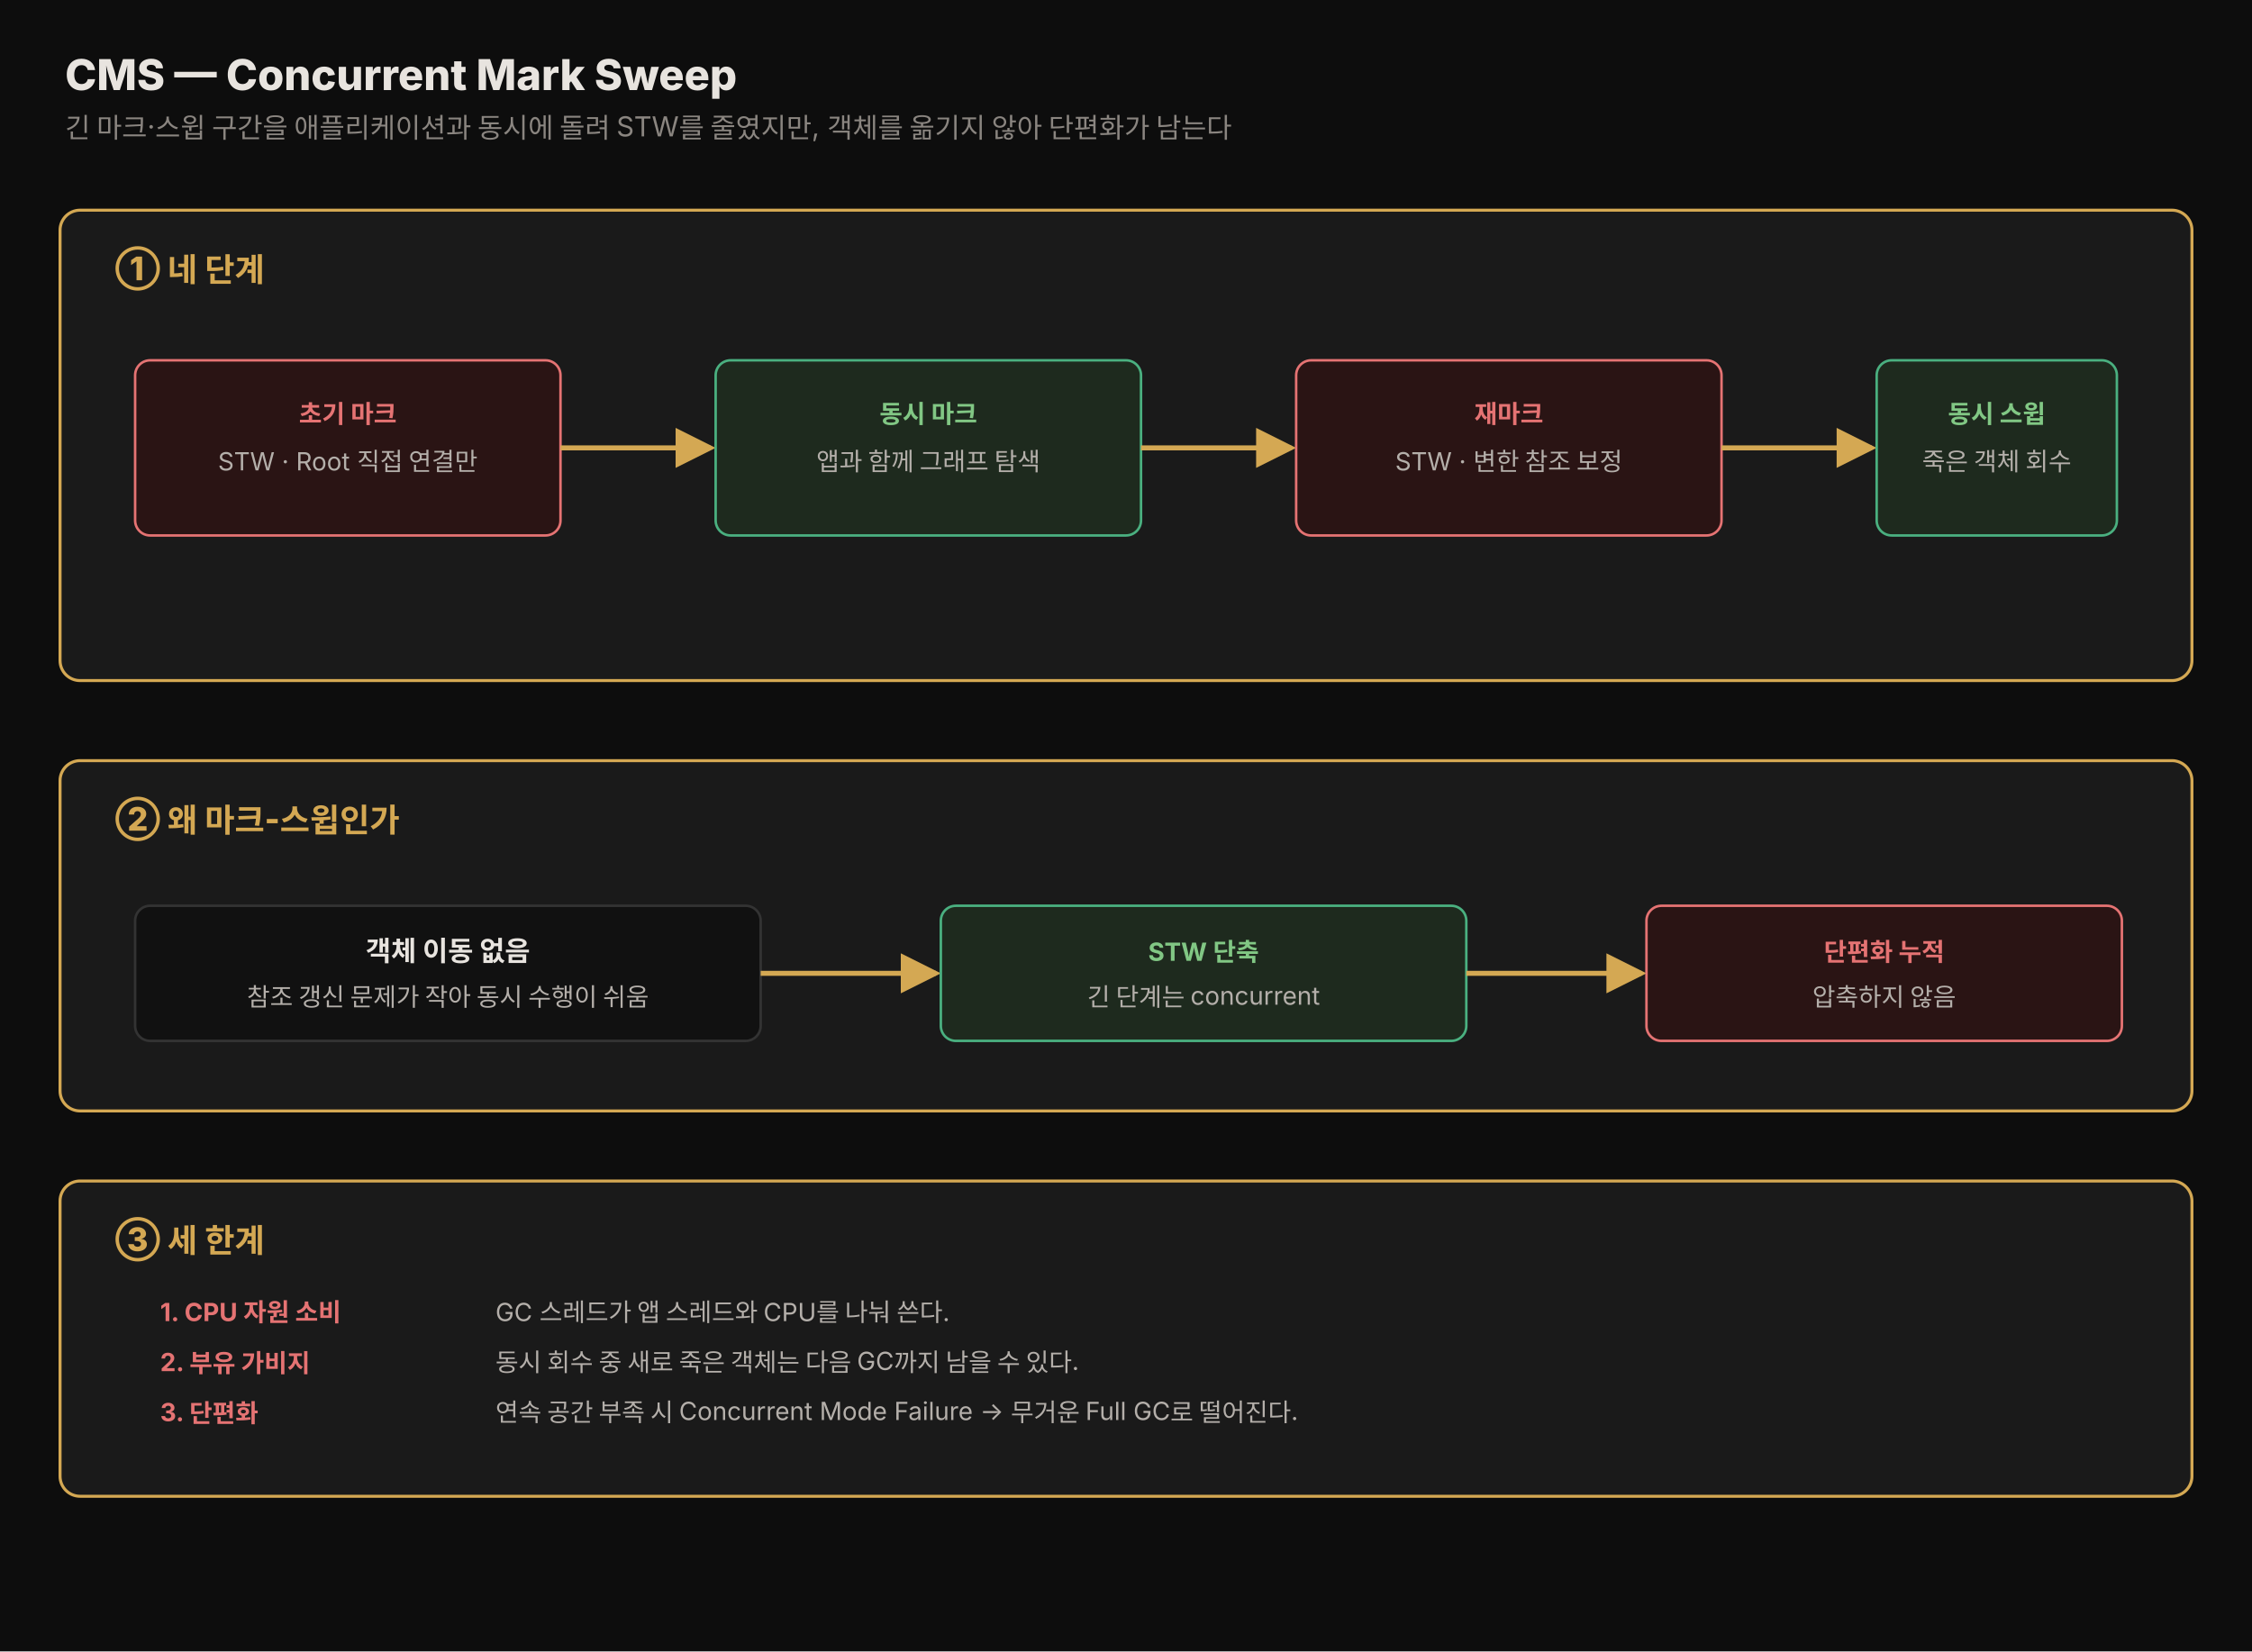
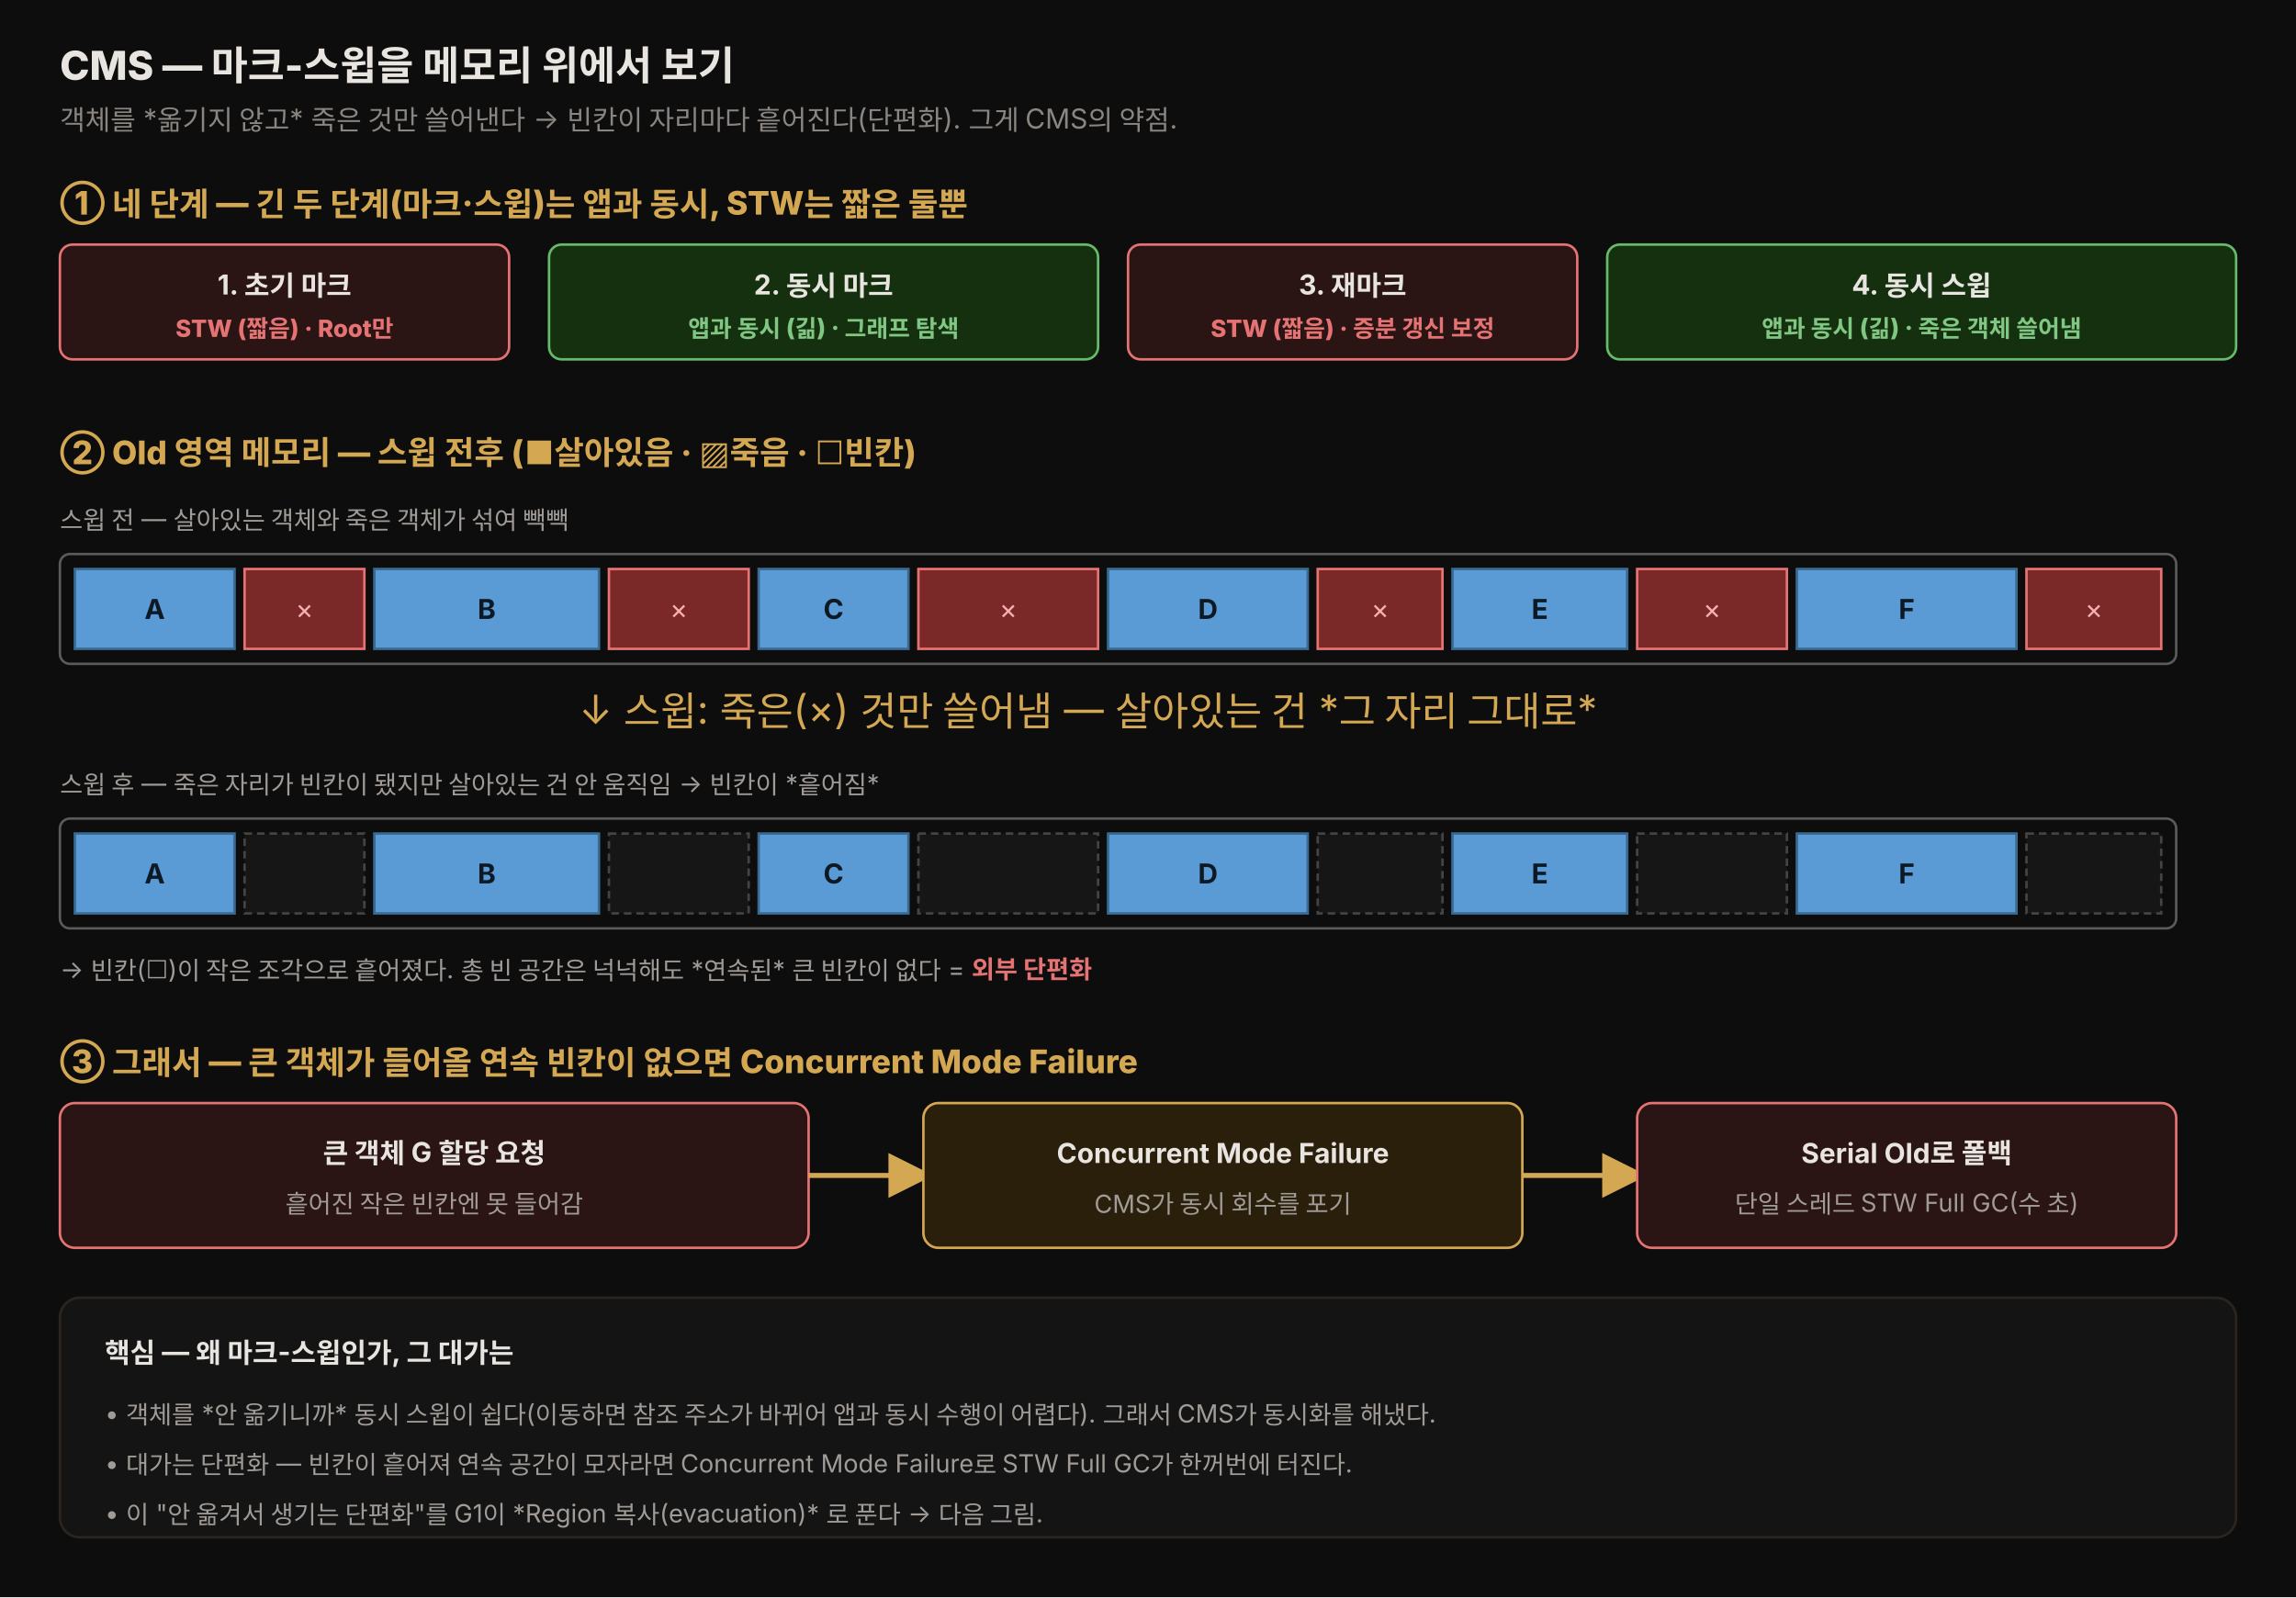
- <svg xmlns="http://www.w3.org/2000/svg" viewBox="0 0 900 660" width="100%" role="img" font-family="'Pretendard', -apple-system, 'Apple SD Gothic Neo', 'Noto Sans KR', sans-serif">
+ <svg xmlns="http://www.w3.org/2000/svg" viewBox="0 0 920 640" width="100%" role="img" font-family="'Pretendard', -apple-system, 'Apple SD Gothic Neo', 'Noto Sans KR', sans-serif">
  <defs>
-     <style>.title{font-size:17px;font-weight:800;fill:#e8e4df}.sub{font-size:11px;fill:rgb(138,133,128)}.head{font-size:13px;font-weight:800;fill:rgb(212,168,83)}.label{font-size:11px;font-weight:750;fill:#e8e4df}.body{font-size:10px;fill:rgb(180,175,170)}.note{font-size:9.5px;fill:rgb(138,133,128)}.code{font-size:10px;font-weight:700;fill:rgb(212,168,83);font-family:'JetBrains Mono',monospace}.ok{font-size:10px;font-weight:750;fill:#81c784}.bad{font-size:10px;font-weight:750;fill:#e57373}</style>
-     <marker id="arr" markerWidth="8" markerHeight="8" refX="7" refY="4" orient="auto">
-       <path d="M0,0 L8,4 L0,8 z" fill="rgb(212,168,83)" />
+     <style>
+       .title { font-size: 16px; font-weight: 800; fill: #e8e4df; }
+       .sub   { font-size: 11px; fill: rgb(138,133,128); }
+       .shead { font-size: 13px; font-weight: 800; fill: rgb(212,168,83); }
+       .lbl   { font-size: 11px; font-weight: 700; fill: #e8e4df; }
+       .note  { font-size: 10px; fill: rgb(160,155,150); }
+       .tag   { font-size: 10px; font-weight: 700; }
+       .stw   { font-size: 9.5px; font-weight: 800; }
+     </style>
+     <marker id="ar" markerWidth="9" markerHeight="9" refX="6" refY="4.5" orient="auto">
+       <path d="M0,0 L9,4.5 L0,9 z" fill="rgb(212,168,83)" />
    </marker>
  </defs>
-   <rect x="0" y="0" width="900" height="660" fill="#0d0d0d" />
-   <text x="26" y="36" class="title">CMS — Concurrent Mark Sweep</text>
-   <text x="26" y="55" class="sub">긴 마크·스윕 구간을 애플리케이션과 동시에 돌려 STW를 줄였지만, 객체를 옮기지 않아 단편화가 남는다</text>
-   <rect x="24" y="84" width="852" height="188" rx="8" fill="#1a1a1a" stroke="rgb(212,168,83)" stroke-width="1.2" />
-   <text x="46" y="112" class="head">① 네 단계</text>
-   <rect x="54" y="144" width="170" height="70" rx="6" fill="#2a1414" stroke="#e57373" />
-   <text x="139" y="169" class="bad" text-anchor="middle">초기 마크</text>
-   <text x="139" y="188" class="body" text-anchor="middle">STW · Root 직접 연결만</text>
-   <line x1="224" y1="179" x2="284" y2="179" stroke="rgb(212,168,83)" stroke-width="2" marker-end="url(#arr)" />
-   <rect x="286" y="144" width="170" height="70" rx="6" fill="#1e2a1e" stroke="#4ab080" />
-   <text x="371" y="169" class="ok" text-anchor="middle">동시 마크</text>
-   <text x="371" y="188" class="body" text-anchor="middle">앱과 함께 그래프 탐색</text>
-   <line x1="456" y1="179" x2="516" y2="179" stroke="rgb(212,168,83)" stroke-width="2" marker-end="url(#arr)" />
-   <rect x="518" y="144" width="170" height="70" rx="6" fill="#2a1414" stroke="#e57373" />
-   <text x="603" y="169" class="bad" text-anchor="middle">재마크</text>
-   <text x="603" y="188" class="body" text-anchor="middle">STW · 변한 참조 보정</text>
-   <line x1="688" y1="179" x2="748" y2="179" stroke="rgb(212,168,83)" stroke-width="2" marker-end="url(#arr)" />
-   <rect x="750" y="144" width="96" height="70" rx="6" fill="#1e2a1e" stroke="#4ab080" />
-   <text x="798" y="169" class="ok" text-anchor="middle">동시 스윕</text>
-   <text x="798" y="188" class="body" text-anchor="middle">죽은 객체 회수</text>
-   <rect x="24" y="304" width="852" height="140" rx="8" fill="#1a1a1a" stroke="rgb(212,168,83)" stroke-width="1.2" />
-   <text x="46" y="332" class="head">② 왜 마크-스윕인가</text>
-   <rect x="54" y="362" width="250" height="54" rx="6" fill="#111" stroke="#333" />
-   <text x="179" y="384" class="label" text-anchor="middle">객체 이동 없음</text>
-   <text x="179" y="402" class="body" text-anchor="middle">참조 갱신 문제가 작아 동시 수행이 쉬움</text>
-   <line x1="304" y1="389" x2="374" y2="389" stroke="rgb(212,168,83)" stroke-width="2" marker-end="url(#arr)" />
-   <rect x="376" y="362" width="210" height="54" rx="6" fill="#1e2a1e" stroke="#4ab080" />
-   <text x="481" y="384" class="ok" text-anchor="middle">STW 단축</text>
-   <text x="481" y="402" class="body" text-anchor="middle">긴 단계는 concurrent</text>
-   <line x1="586" y1="389" x2="656" y2="389" stroke="rgb(212,168,83)" stroke-width="2" marker-end="url(#arr)" />
-   <rect x="658" y="362" width="190" height="54" rx="6" fill="#2a1414" stroke="#e57373" />
-   <text x="753" y="384" class="bad" text-anchor="middle">단편화 누적</text>
-   <text x="753" y="402" class="body" text-anchor="middle">압축하지 않음</text>
-   <rect x="24" y="472" width="852" height="126" rx="8" fill="#1a1a1a" stroke="rgb(212,168,83)" stroke-width="1.2" />
-   <text x="46" y="500" class="head">③ 세 한계</text>
-   <text x="64" y="528" class="bad">1. CPU 자원 소비</text>
-   <text x="198" y="528" class="body">GC 스레드가 앱 스레드와 CPU를 나눠 쓴다.</text>
-   <text x="64" y="548" class="bad">2. 부유 가비지</text>
-   <text x="198" y="548" class="body">동시 회수 중 새로 죽은 객체는 다음 GC까지 남을 수 있다.</text>
-   <text x="64" y="568" class="bad">3. 단편화</text>
-   <text x="198" y="568" class="body">연속 공간 부족 시 Concurrent Mode Failure → 무거운 Full GC로 떨어진다.</text>
+   <rect x="0" y="0" width="920" height="640" fill="#0d0d0d" />
+   <text x="24" y="32" class="title">CMS — 마크-스윕을 메모리 위에서 보기</text>
+   <text x="24" y="52" class="sub">객체를 *옮기지 않고* 죽은 것만 쓸어낸다 → 빈칸이 자리마다 흩어진다(단편화). 그게 CMS의 약점.</text>
+   <text x="24" y="86" class="shead">① 네 단계 — 긴 두 단계(마크·스윕)는 앱과 동시, STW는 짧은 둘뿐</text>
+   <g transform="translate(24,98)">
+     <rect x="0" y="0" width="180" height="46" rx="5" fill="#2a1414" stroke="#e57373" />
+     <text x="90" y="20" class="lbl" text-anchor="middle" fill="#f5b0b0">1. 초기 마크</text>
+     <text x="90" y="37" class="stw" text-anchor="middle" fill="#e57373">STW (짧음) · Root만</text>
+     <rect x="196" y="0" width="220" height="46" rx="5" fill="#15300f" stroke="#66bb6a" />
+     <text x="306" y="20" class="lbl" text-anchor="middle" fill="#81c784">2. 동시 마크</text>
+     <text x="306" y="37" class="stw" text-anchor="middle" fill="#81c784">앱과 동시 (긺) · 그래프 탐색</text>
+     <rect x="428" y="0" width="180" height="46" rx="5" fill="#2a1414" stroke="#e57373" />
+     <text x="518" y="20" class="lbl" text-anchor="middle" fill="#f5b0b0">3. 재마크</text>
+     <text x="518" y="37" class="stw" text-anchor="middle" fill="#e57373">STW (짧음) · 증분 갱신 보정</text>
+     <rect x="620" y="0" width="252" height="46" rx="5" fill="#15300f" stroke="#66bb6a" />
+     <text x="746" y="20" class="lbl" text-anchor="middle" fill="#81c784">4. 동시 스윕</text>
+     <text x="746" y="37" class="stw" text-anchor="middle" fill="#81c784">앱과 동시 (긺) · 죽은 객체 쓸어냄</text>
+   </g>
+   <text x="24" y="186" class="shead">② Old 영역 메모리 — 스윕 전후 (■살아있음 · ▨죽음 · ☐빈칸)</text>
+   <text x="24" y="212" class="note">스윕 전 — 살아있는 객체와 죽은 객체가 섞여 빽빽</text>
+   <g transform="translate(24,222)" font-size="11">
+     <rect x="0" y="0" width="848" height="44" rx="4" fill="#0d0d0d" stroke="#5a5a5a" />
+     <rect x="6" y="6" width="64" height="32" fill="#5b9bd5" stroke="#3a6a90" />
+     <text x="38" y="26" text-anchor="middle" fill="#0d1a26" font-weight="700">A</text>
+     <rect x="74" y="6" width="48" height="32" fill="#7a2828" stroke="#e57373" />
+     <text x="98" y="26" text-anchor="middle" fill="#f5b0b0">×</text>
+     <rect x="126" y="6" width="90" height="32" fill="#5b9bd5" stroke="#3a6a90" />
+     <text x="171" y="26" text-anchor="middle" fill="#0d1a26" font-weight="700">B</text>
+     <rect x="220" y="6" width="56" height="32" fill="#7a2828" stroke="#e57373" />
+     <text x="248" y="26" text-anchor="middle" fill="#f5b0b0">×</text>
+     <rect x="280" y="6" width="60" height="32" fill="#5b9bd5" stroke="#3a6a90" />
+     <text x="310" y="26" text-anchor="middle" fill="#0d1a26" font-weight="700">C</text>
+     <rect x="344" y="6" width="72" height="32" fill="#7a2828" stroke="#e57373" />
+     <text x="380" y="26" text-anchor="middle" fill="#f5b0b0">×</text>
+     <rect x="420" y="6" width="80" height="32" fill="#5b9bd5" stroke="#3a6a90" />
+     <text x="460" y="26" text-anchor="middle" fill="#0d1a26" font-weight="700">D</text>
+     <rect x="504" y="6" width="50" height="32" fill="#7a2828" stroke="#e57373" />
+     <text x="529" y="26" text-anchor="middle" fill="#f5b0b0">×</text>
+     <rect x="558" y="6" width="70" height="32" fill="#5b9bd5" stroke="#3a6a90" />
+     <text x="593" y="26" text-anchor="middle" fill="#0d1a26" font-weight="700">E</text>
+     <rect x="632" y="6" width="60" height="32" fill="#7a2828" stroke="#e57373" />
+     <text x="662" y="26" text-anchor="middle" fill="#f5b0b0">×</text>
+     <rect x="696" y="6" width="88" height="32" fill="#5b9bd5" stroke="#3a6a90" />
+     <text x="740" y="26" text-anchor="middle" fill="#0d1a26" font-weight="700">F</text>
+     <rect x="788" y="6" width="54" height="32" fill="#7a2828" stroke="#e57373" />
+     <text x="815" y="26" text-anchor="middle" fill="#f5b0b0">×</text>
+   </g>
+   <text x="436" y="290" text-anchor="middle" fill="rgb(212,168,83)" font-size="16">↓ 스윕: 죽은(×) 것만 쓸어냄 — 살아있는 건 *그 자리 그대로*</text>
+   <text x="24" y="318" class="note">스윕 후 — 죽은 자리가 빈칸이 됐지만 살아있는 건 안 움직임 → 빈칸이 *흩어짐*</text>
+   <g transform="translate(24,328)" font-size="11">
+     <rect x="0" y="0" width="848" height="44" rx="4" fill="#0d0d0d" stroke="#5a5a5a" />
+     <rect x="6" y="6" width="64" height="32" fill="#5b9bd5" stroke="#3a6a90" />
+     <text x="38" y="26" text-anchor="middle" fill="#0d1a26" font-weight="700">A</text>
+     <rect x="74" y="6" width="48" height="32" fill="#161616" stroke="#444" stroke-dasharray="3,2" />
+     <rect x="126" y="6" width="90" height="32" fill="#5b9bd5" stroke="#3a6a90" />
+     <text x="171" y="26" text-anchor="middle" fill="#0d1a26" font-weight="700">B</text>
+     <rect x="220" y="6" width="56" height="32" fill="#161616" stroke="#444" stroke-dasharray="3,2" />
+     <rect x="280" y="6" width="60" height="32" fill="#5b9bd5" stroke="#3a6a90" />
+     <text x="310" y="26" text-anchor="middle" fill="#0d1a26" font-weight="700">C</text>
+     <rect x="344" y="6" width="72" height="32" fill="#161616" stroke="#444" stroke-dasharray="3,2" />
+     <rect x="420" y="6" width="80" height="32" fill="#5b9bd5" stroke="#3a6a90" />
+     <text x="460" y="26" text-anchor="middle" fill="#0d1a26" font-weight="700">D</text>
+     <rect x="504" y="6" width="50" height="32" fill="#161616" stroke="#444" stroke-dasharray="3,2" />
+     <rect x="558" y="6" width="70" height="32" fill="#5b9bd5" stroke="#3a6a90" />
+     <text x="593" y="26" text-anchor="middle" fill="#0d1a26" font-weight="700">E</text>
+     <rect x="632" y="6" width="60" height="32" fill="#161616" stroke="#444" stroke-dasharray="3,2" />
+     <rect x="696" y="6" width="88" height="32" fill="#5b9bd5" stroke="#3a6a90" />
+     <text x="740" y="26" text-anchor="middle" fill="#0d1a26" font-weight="700">F</text>
+     <rect x="788" y="6" width="54" height="32" fill="#161616" stroke="#444" stroke-dasharray="3,2" />
+   </g>
+   <text x="24" y="392" class="note">→ 빈칸(☐)이 작은 조각으로 흩어졌다. 총 빈 공간은 넉넉해도 *연속된* 큰 빈칸이 없다 = <tspan fill="#e57373" font-weight="700">외부 단편화</tspan>
+   </text>
+   <text x="24" y="430" class="shead">③ 그래서 — 큰 객체가 들어올 연속 빈칸이 없으면 Concurrent Mode Failure</text>
+   <g transform="translate(24,442)">
+     <rect x="0" y="0" width="300" height="58" rx="6" fill="#2a1414" stroke="#e57373" />
+     <text x="150" y="24" class="lbl" text-anchor="middle" fill="#f5b0b0">큰 객체 G 할당 요청</text>
+     <text x="150" y="44" class="note" text-anchor="middle">흩어진 작은 빈칸엔 못 들어감</text>
+     <line x1="300" y1="29" x2="344" y2="29" stroke="rgb(212,168,83)" stroke-width="2" marker-end="url(#ar)" />
+     <rect x="346" y="0" width="240" height="58" rx="6" fill="#2a1f0a" stroke="#d4a853" />
+     <text x="466" y="24" class="lbl" text-anchor="middle" fill="#f5d76e">Concurrent Mode Failure</text>
+     <text x="466" y="44" class="note" text-anchor="middle">CMS가 동시 회수를 포기</text>
+     <line x1="586" y1="29" x2="630" y2="29" stroke="rgb(212,168,83)" stroke-width="2" marker-end="url(#ar)" />
+     <rect x="632" y="0" width="216" height="58" rx="6" fill="#2a1414" stroke="#e57373" />
+     <text x="740" y="24" class="lbl" text-anchor="middle" fill="#f5b0b0">Serial Old로 폴백</text>
+     <text x="740" y="44" class="note" text-anchor="middle">단일 스레드 STW Full GC(수 초)</text>
+   </g>
+   <rect x="24" y="520" width="872" height="96" rx="8" fill="#141414" stroke="#2a2520" />
+   <text x="42" y="546" class="lbl" fill="rgb(212,168,83)">핵심 — 왜 마크-스윕인가, 그 대가는</text>
+   <text x="42" y="570" class="note">• 객체를 *안 옮기니까* 동시 스윕이 쉽다(이동하면 참조 주소가 바뀌어 앱과 동시 수행이 어렵다). 그래서 CMS가 동시화를 해냈다.</text>
+   <text x="42" y="590" class="note">• 대가는 단편화 — 빈칸이 흩어져 연속 공간이 모자라면 Concurrent Mode Failure로 STW Full GC가 한꺼번에 터진다.</text>
+   <text x="42" y="610" class="note">• 이 "안 옮겨서 생기는 단편화"를 G1이 *Region 복사(evacuation)* 로 푼다 → 다음 그림.</text>
</svg>
